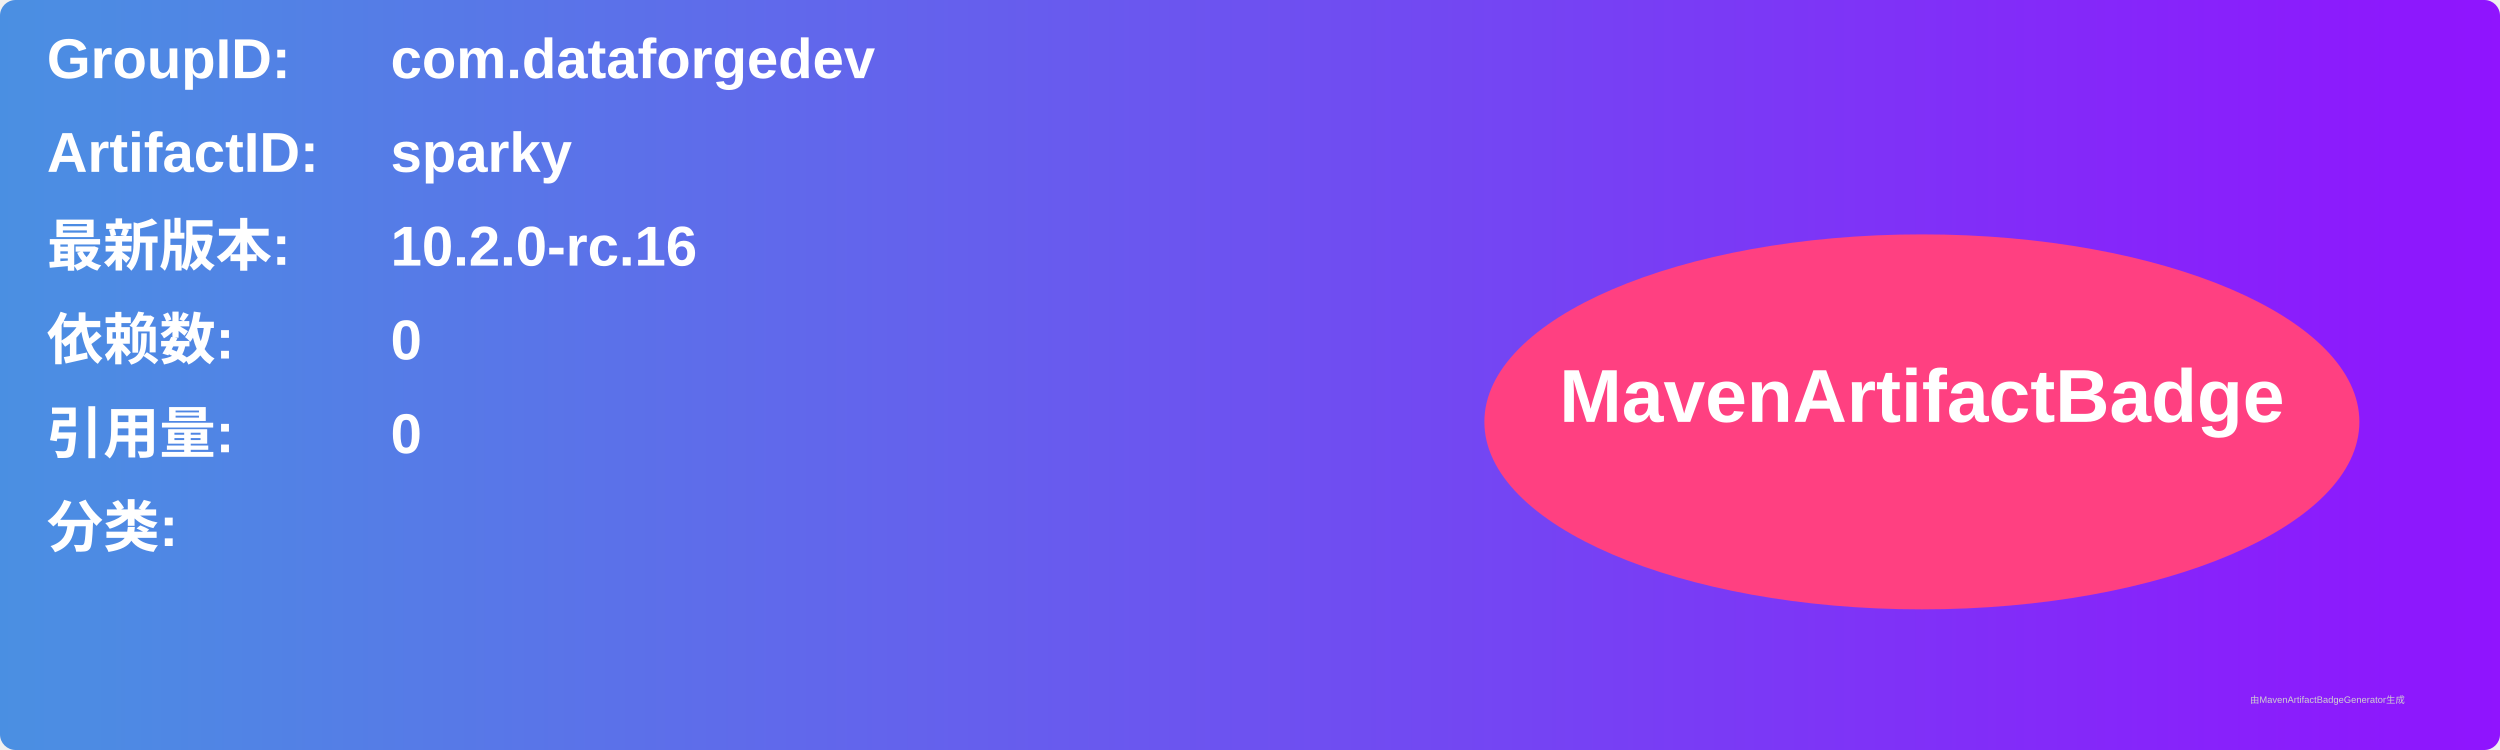
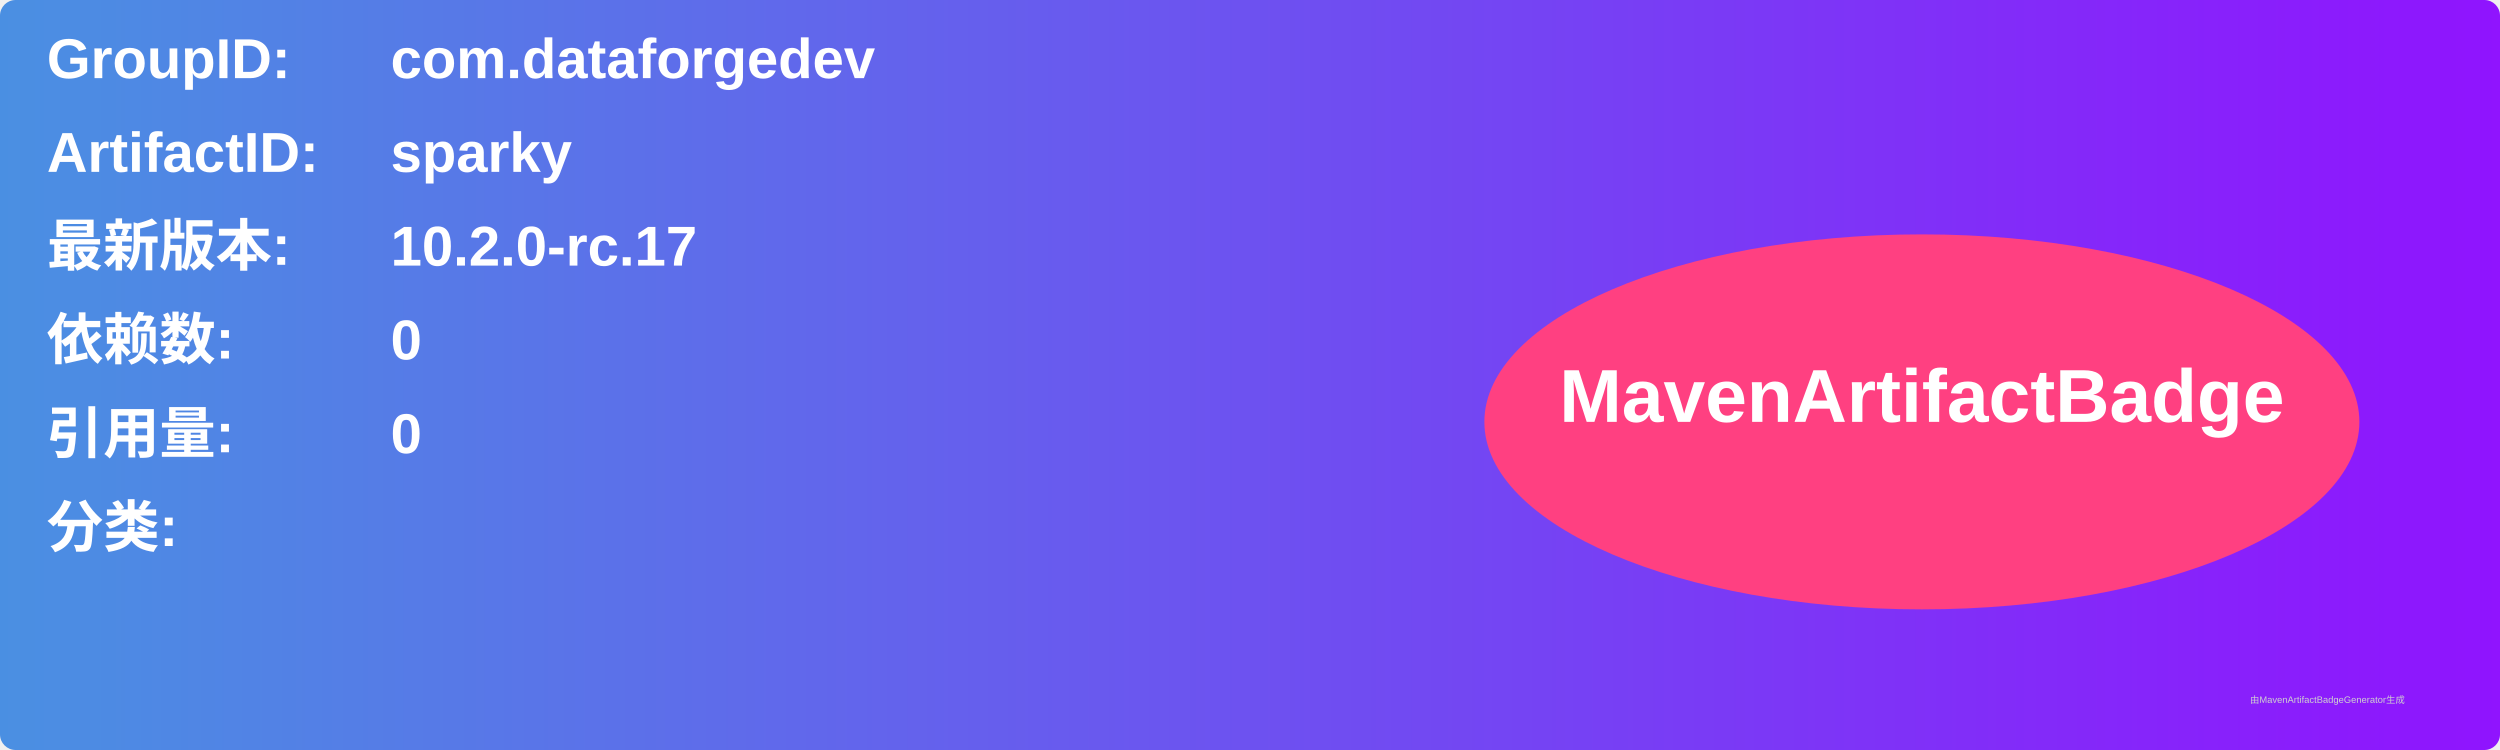
<svg xmlns="http://www.w3.org/2000/svg" width="800" height="240" viewBox="0 0 800 240">
  <linearGradient id="grad" x1="0%" y1="0%" x2="100%" y2="0%">
    <stop offset="0%" stop-color="#4a90e2" />
    <stop offset="100%" stop-color="#9013fe" />
  </linearGradient>
  <rect width="100%" height="100%" rx="5" ry="5" fill="url(#grad)" />
  <g transform="translate(15, 15)">
    <text x="0" y="10" font-family="Arial" font-size="18" fill="white" font-weight="bold" width="260">GroupID:</text>
    <text x="110" y="10" font-family="Arial" font-size="18" fill="white" font-weight="bold" width="460">com.dataforgedev</text>
    <text x="0" y="40" font-family="Arial" font-size="18" fill="white" font-weight="bold" width="260">ArtifactID:</text>
    <text x="110" y="40" font-family="Arial" font-size="18" fill="white" font-weight="bold" width="460">sparky</text>
    <text x="0" y="70" font-family="Arial" font-size="18" fill="white" font-weight="bold">最新版本:</text>
    <text x="110" y="70" font-family="Arial" font-size="18" fill="white" font-weight="bold">
-       <tspan font-weight="bold">10.2.0-rc.16</tspan>
+       <tspan font-weight="bold">10.2.0-rc.17</tspan>
    </text>
    <text x="0" y="100" font-family="Arial" font-size="18" fill="white" font-weight="bold">依赖数: </text>
    <text x="110" y="100" font-family="Arial" font-size="18" fill="white">
      <tspan font-weight="bold">0</tspan>
    </text>
    <text x="0" y="130" font-family="Arial" font-size="18" fill="white" font-weight="bold">引用量: </text>
    <text x="110" y="130" font-family="Arial" font-size="18" fill="white">
      <tspan font-weight="bold">0</tspan>
    </text>
    <text x="0" y="160" font-family="Arial" font-size="18" fill="white" font-weight="bold">分类:</text>
    <text x="10" y="190" font-family="Arial" font-size="10" fill="white">
      <tspan font-weight="bold" />
    </text>
    <ellipse cx="600" cy="120" rx="140" ry="60" fill="#ff4081" />
    <text x="600" y="120" text-anchor="middle" font-family="Arial" font-size="24" fill="white" font-weight="bold">MavenArtifactBadge</text>
  </g>
  <text x="720" y="225" font-family="Arial" font-size="3" fill="#d0d0d0">由MavenArtifactBadgeGenerator生成</text>
</svg>
